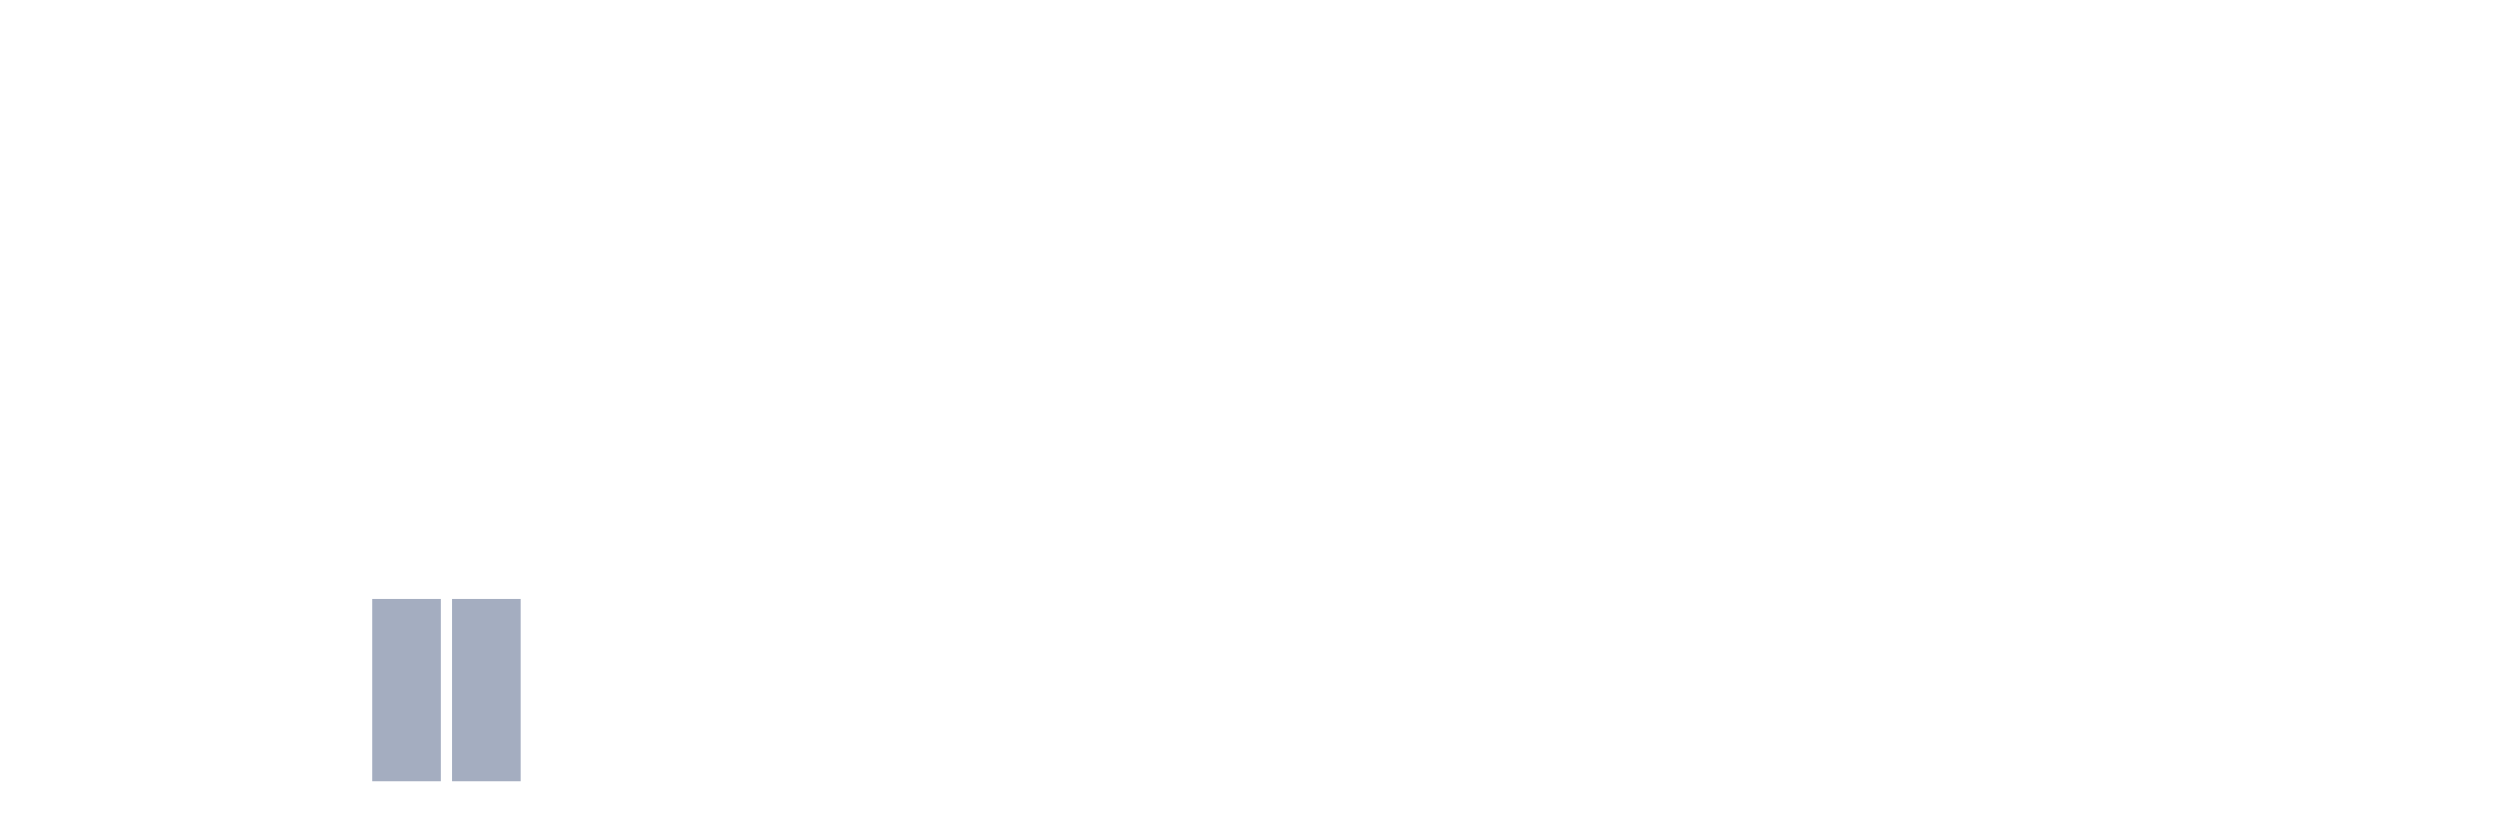
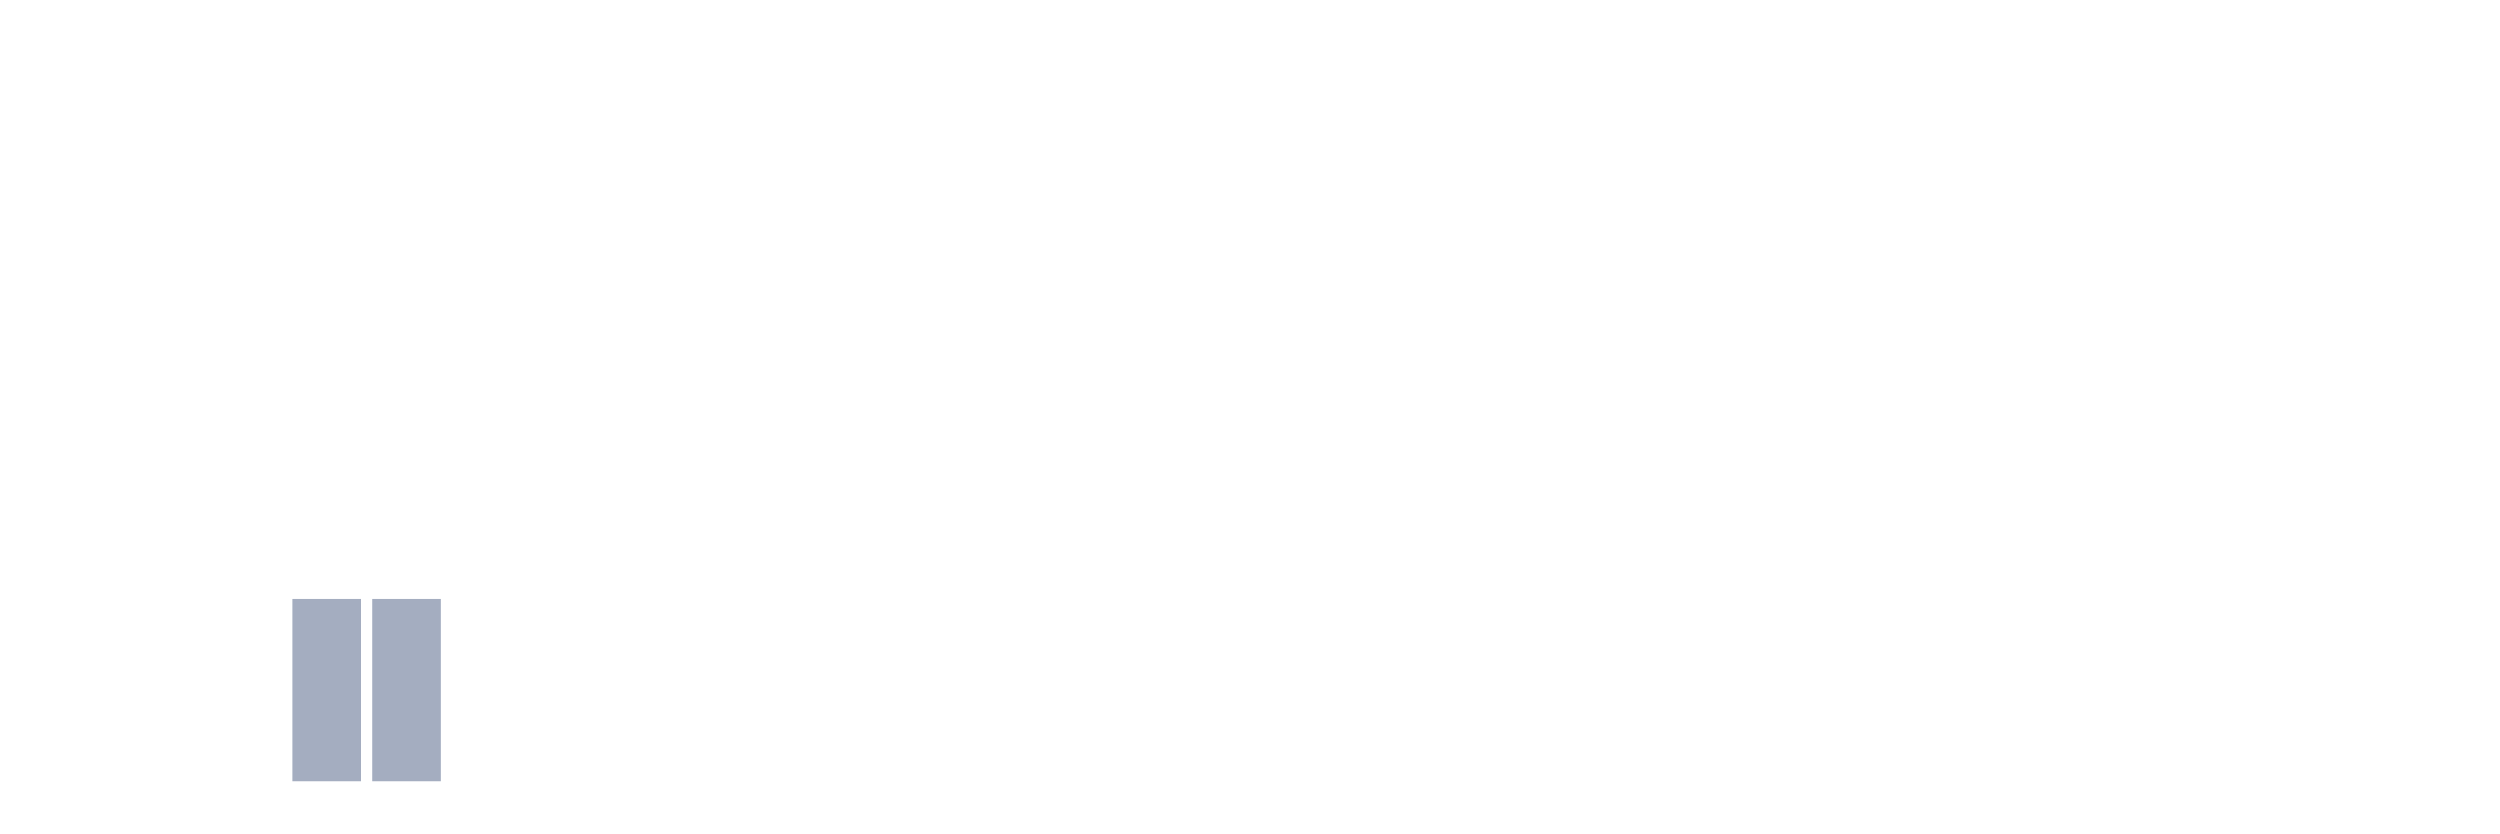
<svg xmlns="http://www.w3.org/2000/svg" viewBox="0 0 480 160">
  <g transform="translate(10,10)">
    <rect class="bar" x="0.153" width="13.175" y="140" height="0" fill="rgb(164,173,192)" />
    <rect class="bar" x="15.482" width="13.175" y="140" height="0" fill="rgb(164,173,192)" />
    <rect class="bar" x="30.81" width="13.175" y="140" height="0" fill="rgb(164,173,192)" />
-     <rect class="bar" x="46.138" width="13.175" y="140" height="0" fill="rgb(164,173,192)" />
+     <rect class="bar" x="46.138" width="13.175" y="105" height="35" fill="rgb(164,173,192)" />
    <rect class="bar" x="61.466" width="13.175" y="105" height="35" fill="rgb(164,173,192)" />
-     <rect class="bar" x="76.794" width="13.175" y="105" height="35" fill="rgb(164,173,192)" />
+     <rect class="bar" x="76.794" width="13.175" y="140" height="0" fill="rgb(164,173,192)" />
    <rect class="bar" x="92.123" width="13.175" y="140" height="0" fill="rgb(164,173,192)" />
    <rect class="bar" x="107.451" width="13.175" y="140" height="0" fill="rgb(164,173,192)" />
    <rect class="bar" x="122.779" width="13.175" y="140" height="0" fill="rgb(164,173,192)" />
    <rect class="bar" x="138.107" width="13.175" y="140" height="0" fill="rgb(164,173,192)" />
    <rect class="bar" x="153.436" width="13.175" y="140" height="0" fill="rgb(164,173,192)" />
    <rect class="bar" x="168.764" width="13.175" y="140" height="0" fill="rgb(164,173,192)" />
    <rect class="bar" x="184.092" width="13.175" y="140" height="0" fill="rgb(164,173,192)" />
    <rect class="bar" x="199.42" width="13.175" y="140" height="0" fill="rgb(164,173,192)" />
    <rect class="bar" x="214.748" width="13.175" y="140" height="0" fill="rgb(164,173,192)" />
    <rect class="bar" x="230.077" width="13.175" y="140" height="0" fill="rgb(164,173,192)" />
    <rect class="bar" x="245.405" width="13.175" y="140" height="0" fill="rgb(164,173,192)" />
    <rect class="bar" x="260.733" width="13.175" y="140" height="0" fill="rgb(164,173,192)" />
    <rect class="bar" x="276.061" width="13.175" y="140" height="0" fill="rgb(164,173,192)" />
    <rect class="bar" x="291.39" width="13.175" y="140" height="0" fill="rgb(164,173,192)" />
    <rect class="bar" x="306.718" width="13.175" y="140" height="0" fill="rgb(164,173,192)" />
    <rect class="bar" x="322.046" width="13.175" y="140" height="0" fill="rgb(164,173,192)" />
    <rect class="bar" x="337.374" width="13.175" y="140" height="0" fill="rgb(164,173,192)" />
    <rect class="bar" x="352.702" width="13.175" y="140" height="0" fill="rgb(164,173,192)" />
    <rect class="bar" x="368.031" width="13.175" y="140" height="0" fill="rgb(164,173,192)" />
    <rect class="bar" x="383.359" width="13.175" y="140" height="0" fill="rgb(164,173,192)" />
    <rect class="bar" x="398.687" width="13.175" y="140" height="0" fill="rgb(164,173,192)" />
    <rect class="bar" x="414.015" width="13.175" y="140" height="0" fill="rgb(164,173,192)" />
    <rect class="bar" x="429.344" width="13.175" y="140" height="0" fill="rgb(164,173,192)" />
    <rect class="bar" x="444.672" width="13.175" y="140" height="0" fill="rgb(164,173,192)" />
  </g>
</svg>
